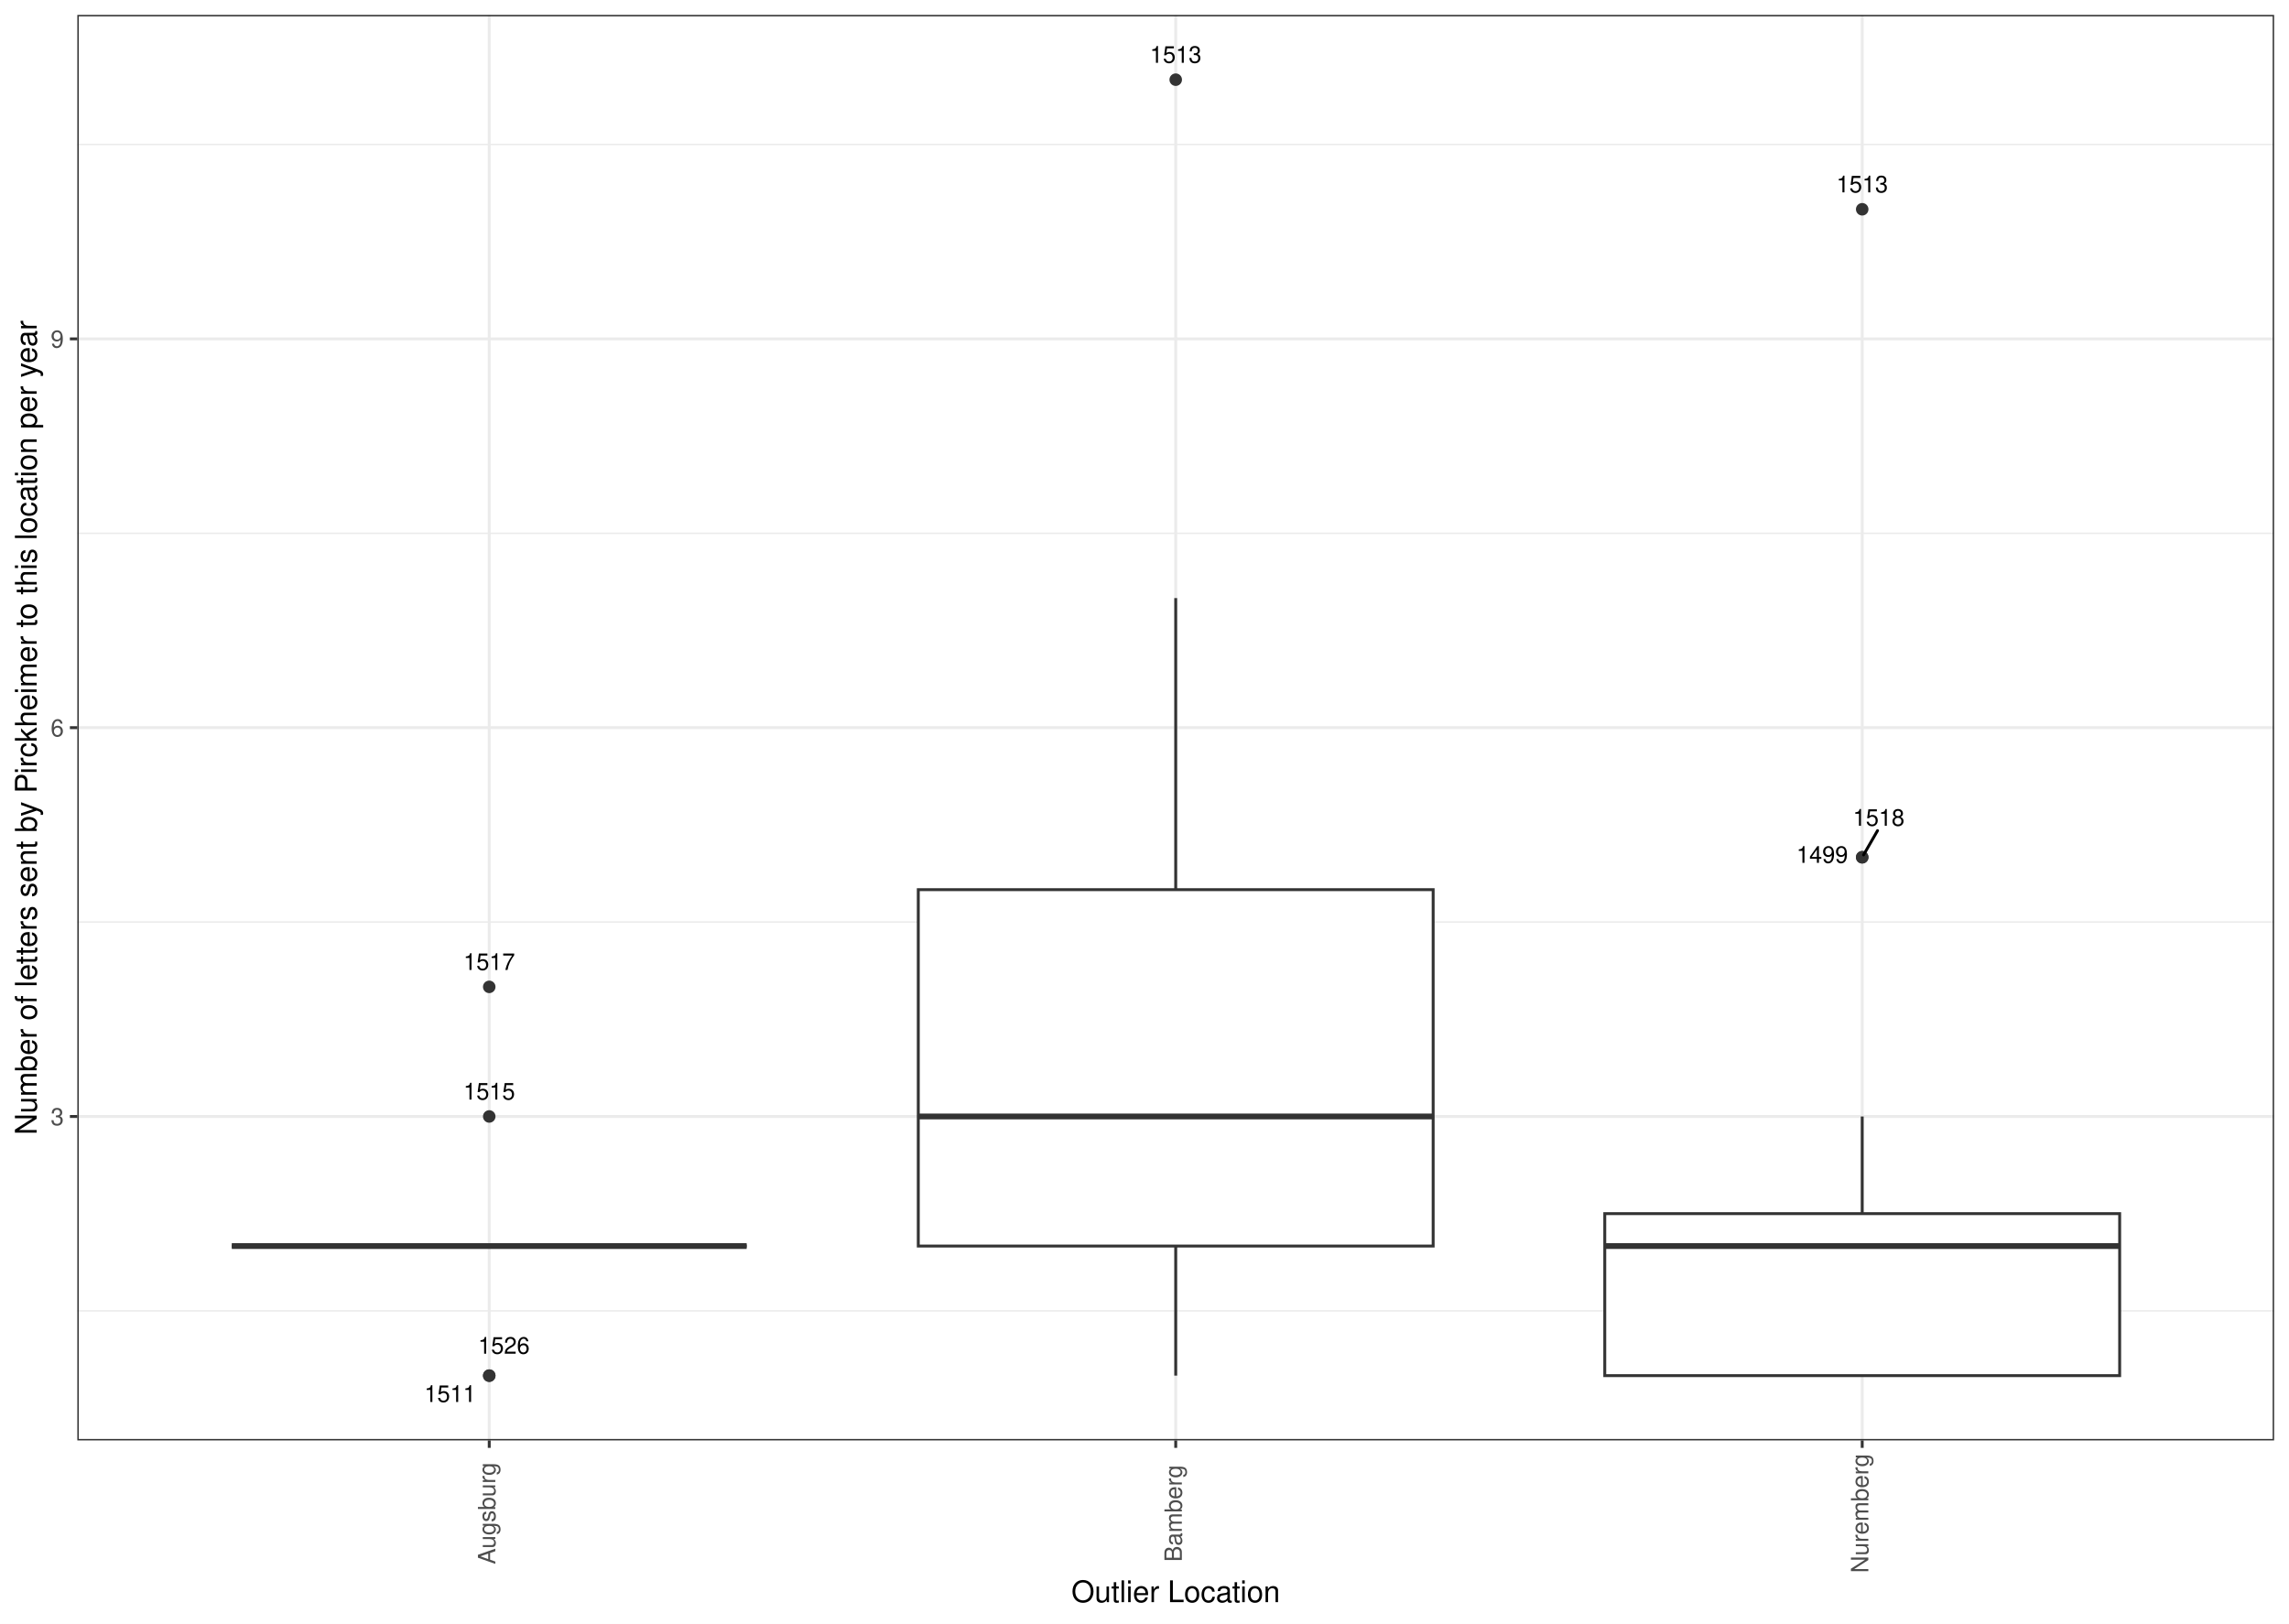
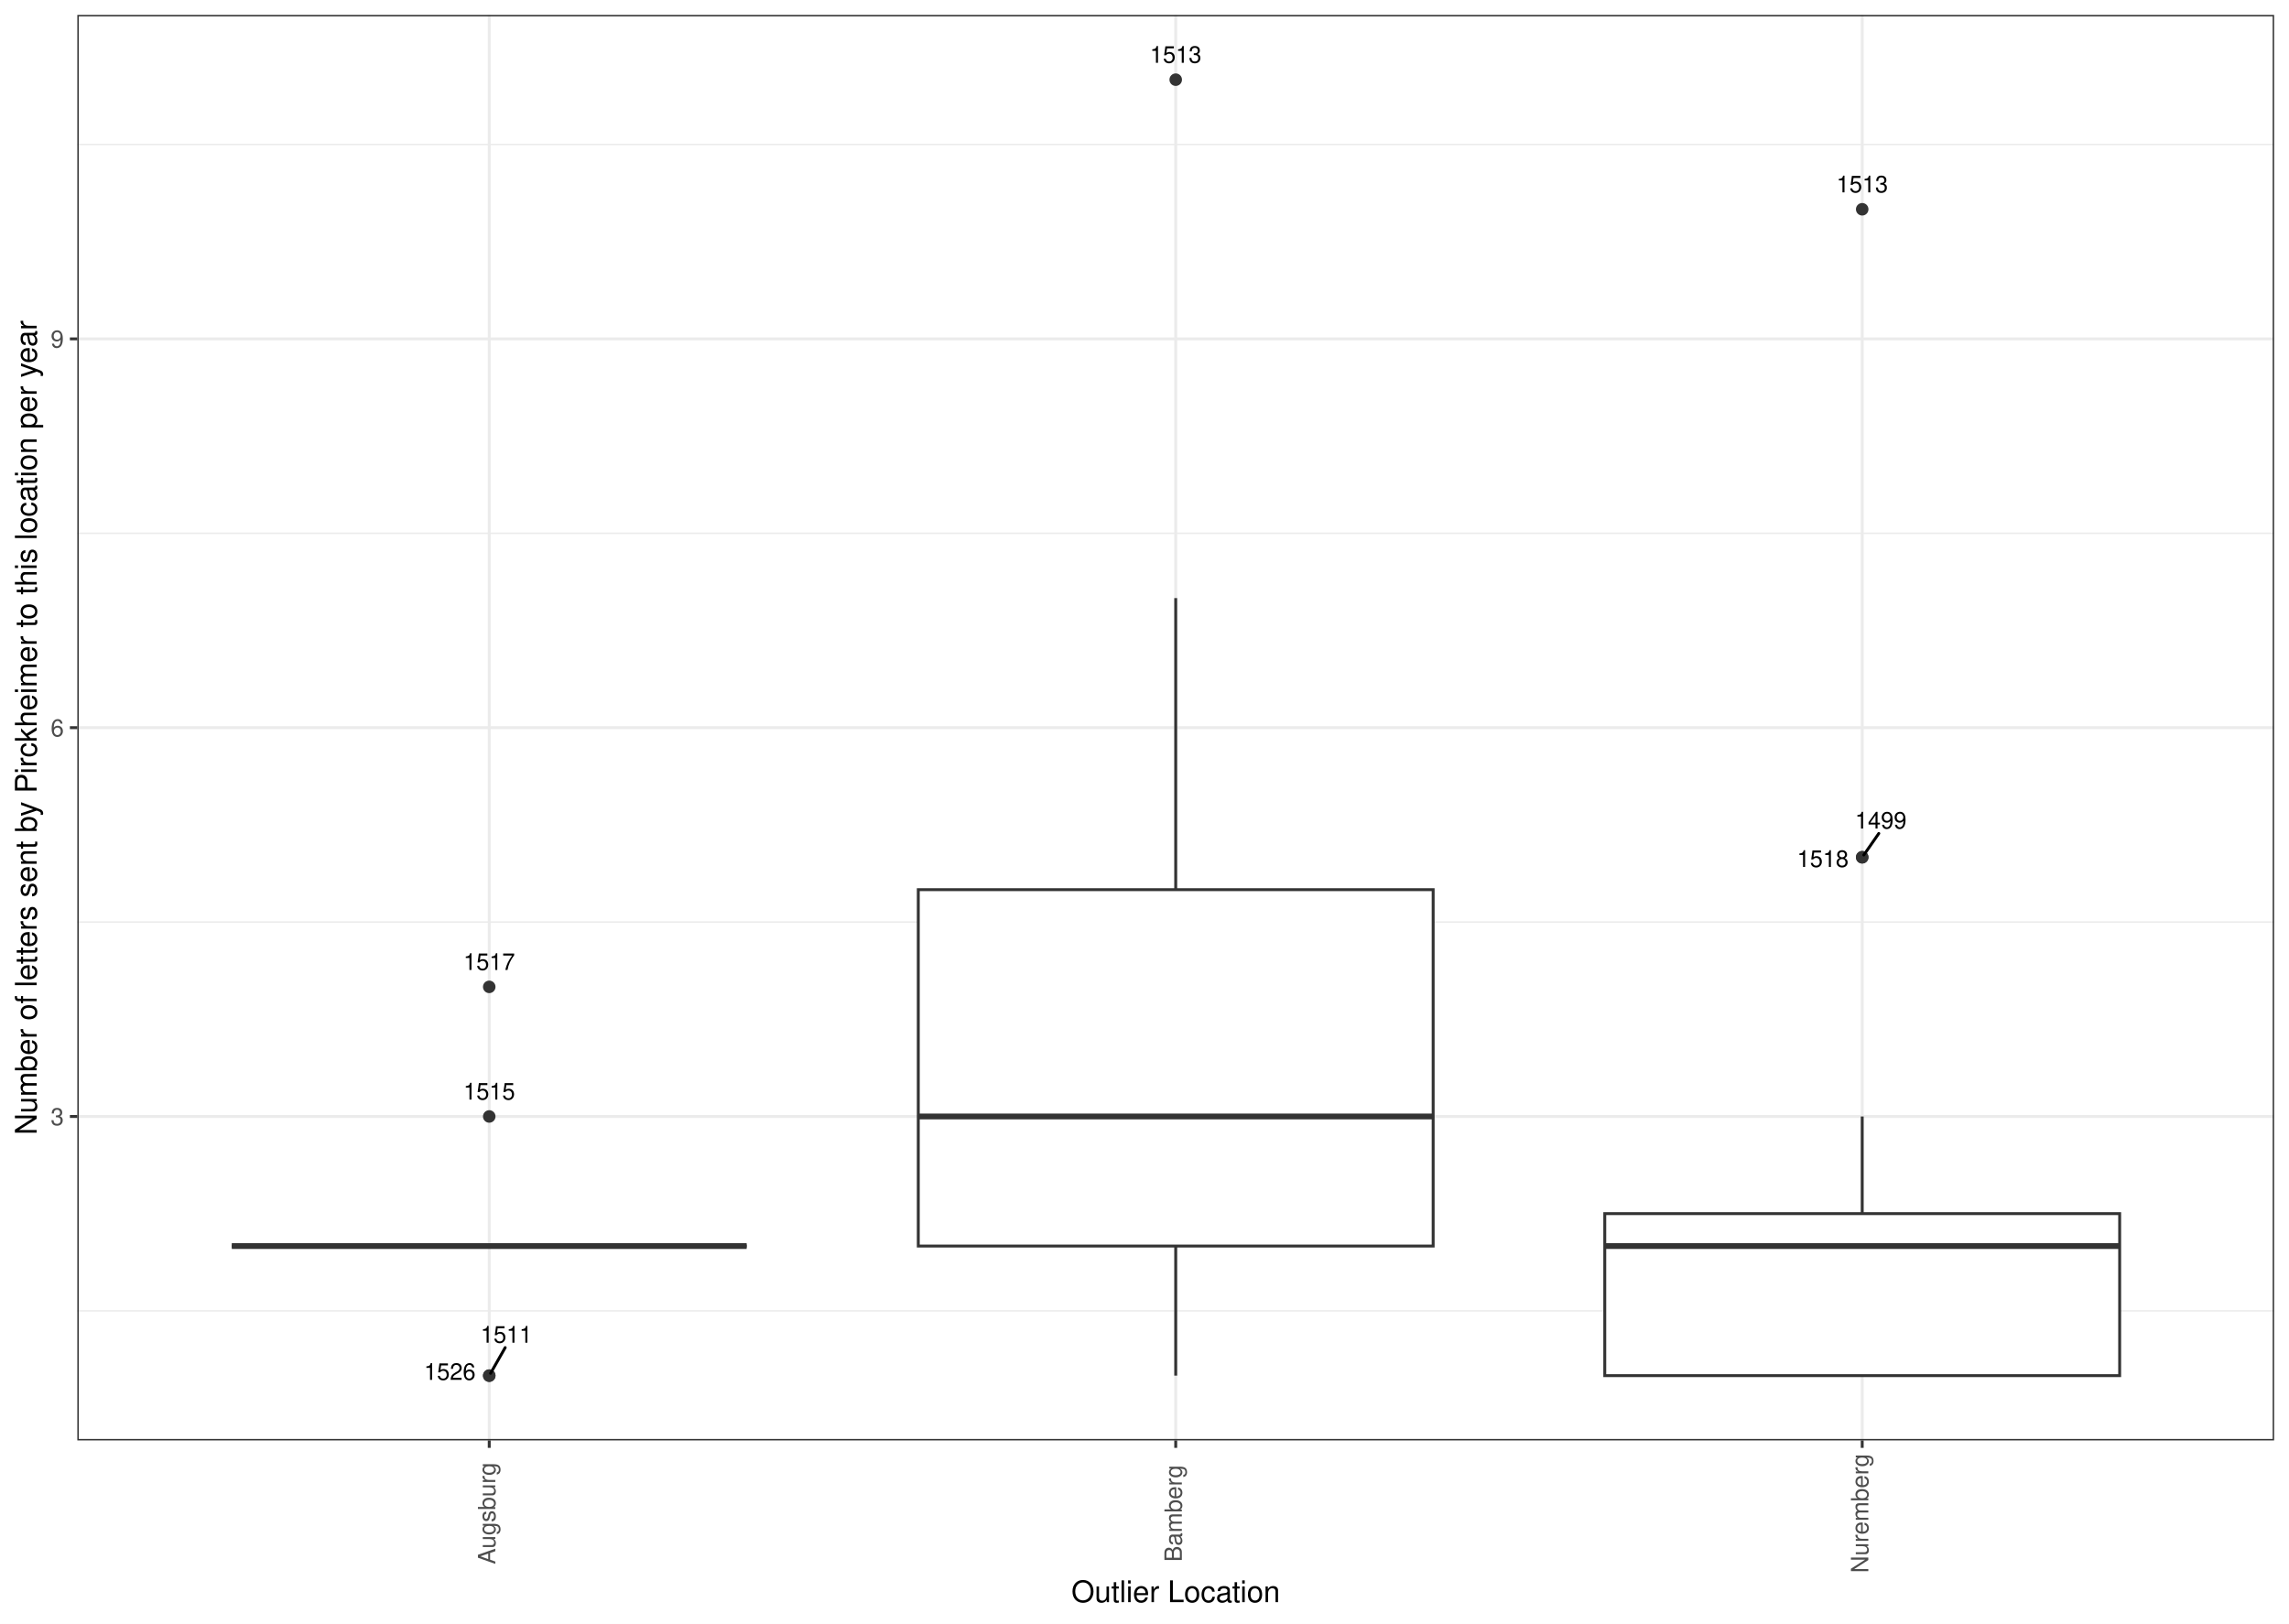
<svg xmlns="http://www.w3.org/2000/svg" width="842.40pt" height="597.60pt" viewBox="0 0 842.40 597.60">
  <g class="svglite">
    <defs>
      <style type="text/css">
    .svglite line, .svglite polyline, .svglite polygon, .svglite path, .svglite rect, .svglite circle {
      fill: none;
      stroke: #000000;
      stroke-linecap: round;
      stroke-linejoin: round;
      stroke-miterlimit: 10.00;
    }
    .svglite text {
      white-space: pre;
    }
    .svglite g.glyphgroup path {
      fill: inherit;
      stroke: none;
    }
  </style>
    </defs>
    <rect width="100%" height="100%" style="stroke: none; fill: #FFFFFF;" />
    <defs>
      <clipPath id="cpMC4wMHw4NDIuNDB8MC4wMHw1OTcuNjA=">
        <rect x="0.00" y="0.00" width="842.40" height="597.60" />
      </clipPath>
    </defs>
    <g clip-path="url(#cpMC4wMHw4NDIuNDB8MC4wMHw1OTcuNjA=)">
      <rect x="0.00" y="-0" width="842.40" height="597.60" style="stroke-width: 1.07; stroke: #FFFFFF; fill: #FFFFFF;" />
    </g>
    <defs>
      <clipPath id="cpMjguNDZ8ODM2LjkyfDUuNDh8NTMwLjIw">
        <rect x="28.46" y="5.48" width="808.46" height="524.72" />
      </clipPath>
    </defs>
    <g clip-path="url(#cpMjguNDZ8ODM2LjkyfDUuNDh8NTMwLjIw)">
      <rect x="28.46" y="5.48" width="808.46" height="524.72" style="stroke-width: 1.07; stroke: none; fill: #FFFFFF;" />
      <polyline points="28.46,482.50 836.92,482.50 " style="stroke-width: 0.53; stroke: #EBEBEB; stroke-linecap: butt;" />
      <polyline points="28.46,339.39 836.92,339.39 " style="stroke-width: 0.53; stroke: #EBEBEB; stroke-linecap: butt;" />
      <polyline points="28.46,196.29 836.92,196.29 " style="stroke-width: 0.53; stroke: #EBEBEB; stroke-linecap: butt;" />
      <polyline points="28.46,53.18 836.92,53.18 " style="stroke-width: 0.53; stroke: #EBEBEB; stroke-linecap: butt;" />
      <polyline points="28.46,410.95 836.92,410.95 " style="stroke-width: 1.07; stroke: #EBEBEB; stroke-linecap: butt;" />
      <polyline points="28.46,267.84 836.92,267.84 " style="stroke-width: 1.07; stroke: #EBEBEB; stroke-linecap: butt;" />
      <polyline points="28.46,124.73 836.92,124.73 " style="stroke-width: 1.07; stroke: #EBEBEB; stroke-linecap: butt;" />
      <polyline points="180.05,530.20 180.05,5.48 " style="stroke-width: 1.07; stroke: #EBEBEB; stroke-linecap: butt;" />
      <polyline points="432.69,530.20 432.69,5.48 " style="stroke-width: 1.07; stroke: #EBEBEB; stroke-linecap: butt;" />
      <polyline points="685.33,530.20 685.33,5.48 " style="stroke-width: 1.07; stroke: #EBEBEB; stroke-linecap: butt;" />
      <circle cx="180.05" cy="506.35" r="1.95" style="stroke-width: 0.71; stroke: #333333; fill: #333333;" />
      <circle cx="180.05" cy="410.95" r="1.95" style="stroke-width: 0.71; stroke: #333333; fill: #333333;" />
      <circle cx="180.05" cy="363.25" r="1.95" style="stroke-width: 0.71; stroke: #333333; fill: #333333;" />
      <circle cx="180.05" cy="506.35" r="1.95" style="stroke-width: 0.71; stroke: #333333; fill: #333333;" />
      <line x1="180.05" y1="458.65" x2="180.05" y2="458.65" style="stroke-width: 1.07; stroke: #333333; stroke-linecap: butt;" />
      <line x1="180.05" y1="458.65" x2="180.05" y2="458.65" style="stroke-width: 1.07; stroke: #333333; stroke-linecap: butt;" />
      <polygon points="85.30,458.65 85.30,458.65 274.79,458.65 274.79,458.65 85.30,458.65 " style="stroke-width: 1.07; stroke: #333333; stroke-linecap: butt; stroke-linejoin: miter; fill: #FFFFFF;" />
      <line x1="85.30" y1="458.65" x2="274.79" y2="458.65" style="stroke-width: 2.13; stroke: #333333; stroke-linecap: butt; stroke-linejoin: miter;" />
      <circle cx="432.69" cy="29.33" r="1.95" style="stroke-width: 0.71; stroke: #333333; fill: #333333;" />
      <line x1="432.69" y1="327.47" x2="432.69" y2="220.14" style="stroke-width: 1.07; stroke: #333333; stroke-linecap: butt;" />
      <line x1="432.69" y1="458.65" x2="432.69" y2="506.35" style="stroke-width: 1.07; stroke: #333333; stroke-linecap: butt;" />
      <polygon points="337.95,327.47 337.95,458.65 527.43,458.65 527.43,327.47 337.95,327.47 " style="stroke-width: 1.07; stroke: #333333; stroke-linecap: butt; stroke-linejoin: miter; fill: #FFFFFF;" />
      <line x1="337.95" y1="410.95" x2="527.43" y2="410.95" style="stroke-width: 2.13; stroke: #333333; stroke-linecap: butt; stroke-linejoin: miter;" />
      <circle cx="685.33" cy="315.54" r="1.95" style="stroke-width: 0.71; stroke: #333333; fill: #333333;" />
      <circle cx="685.33" cy="77.03" r="1.95" style="stroke-width: 0.71; stroke: #333333; fill: #333333;" />
      <circle cx="685.33" cy="315.54" r="1.95" style="stroke-width: 0.71; stroke: #333333; fill: #333333;" />
      <line x1="685.33" y1="446.72" x2="685.33" y2="410.95" style="stroke-width: 1.07; stroke: #333333; stroke-linecap: butt;" />
      <line x1="685.33" y1="506.35" x2="685.33" y2="506.35" style="stroke-width: 1.07; stroke: #333333; stroke-linecap: butt;" />
      <polygon points="590.59,446.72 590.59,506.35 780.08,506.35 780.08,446.72 590.59,446.72 " style="stroke-width: 1.07; stroke: #333333; stroke-linecap: butt; stroke-linejoin: miter; fill: #FFFFFF;" />
      <line x1="590.59" y1="458.65" x2="780.08" y2="458.65" style="stroke-width: 2.13; stroke: #333333; stroke-linecap: butt; stroke-linejoin: miter;" />
-       <line x1="690.97" y1="305.75" x2="685.83" y2="314.68" style="stroke-width: 1.07;" />
-       <text x="165.65" y="516.03" text-anchor="middle" style="font-size: 8.54px; font-family: &quot;Nimbus Sans&quot;;" textLength="19.00px" lengthAdjust="spacingAndGlyphs">1511</text>
+       <line x1="185.92" y1="496.03" x2="180.54" y2="505.49" style="stroke-width: 1.07;" />
+       <line x1="691.44" y1="306.78" x2="685.92" y2="314.71" style="stroke-width: 1.07;" />
+       <text x="186.36" y="494.23" text-anchor="middle" style="font-size: 8.54px; font-family: &quot;Nimbus Sans&quot;;" textLength="19.00px" lengthAdjust="spacingAndGlyphs">1511</text>
      <text x="180.05" y="404.73" text-anchor="middle" style="font-size: 8.54px; font-family: &quot;Nimbus Sans&quot;;" textLength="19.00px" lengthAdjust="spacingAndGlyphs">1515</text>
-       <text x="180.05" y="357.03" text-anchor="middle" style="font-size: 8.54px; font-family: &quot;Nimbus Sans&quot;;" textLength="19.00px" lengthAdjust="spacingAndGlyphs">1517</text>
-       <text x="185.45" y="498.28" text-anchor="middle" style="font-size: 8.54px; font-family: &quot;Nimbus Sans&quot;;" textLength="19.00px" lengthAdjust="spacingAndGlyphs">1526</text>
+       <text x="180.04" y="357.03" text-anchor="middle" style="font-size: 8.54px; font-family: &quot;Nimbus Sans&quot;;" textLength="19.00px" lengthAdjust="spacingAndGlyphs">1517</text>
+       <text x="165.54" y="507.90" text-anchor="middle" style="font-size: 8.54px; font-family: &quot;Nimbus Sans&quot;;" textLength="19.00px" lengthAdjust="spacingAndGlyphs">1526</text>
      <text x="432.69" y="23.11" text-anchor="middle" style="font-size: 8.54px; font-family: &quot;Nimbus Sans&quot;;" textLength="19.00px" lengthAdjust="spacingAndGlyphs">1513</text>
-       <text x="670.61" y="317.60" text-anchor="middle" style="font-size: 8.54px; font-family: &quot;Nimbus Sans&quot;;" textLength="19.00px" lengthAdjust="spacingAndGlyphs">1499</text>
-       <text x="685.33" y="70.81" text-anchor="middle" style="font-size: 8.54px; font-family: &quot;Nimbus Sans&quot;;" textLength="19.00px" lengthAdjust="spacingAndGlyphs">1513</text>
-       <text x="691.41" y="303.95" text-anchor="middle" style="font-size: 8.54px; font-family: &quot;Nimbus Sans&quot;;" textLength="19.00px" lengthAdjust="spacingAndGlyphs">1518</text>
+       <text x="692.18" y="304.98" text-anchor="middle" style="font-size: 8.54px; font-family: &quot;Nimbus Sans&quot;;" textLength="19.00px" lengthAdjust="spacingAndGlyphs">1499</text>
+       <text x="685.34" y="70.81" text-anchor="middle" style="font-size: 8.54px; font-family: &quot;Nimbus Sans&quot;;" textLength="19.00px" lengthAdjust="spacingAndGlyphs">1513</text>
+       <text x="670.84" y="319.11" text-anchor="middle" style="font-size: 8.54px; font-family: &quot;Nimbus Sans&quot;;" textLength="19.00px" lengthAdjust="spacingAndGlyphs">1518</text>
      <rect x="28.46" y="5.48" width="808.46" height="524.72" style="stroke-width: 1.07; stroke: #333333;" />
    </g>
    <g clip-path="url(#cpMC4wMHw4NDIuNDB8MC4wMHw1OTcuNjA=)">
      <text x="23.53" y="414.16" text-anchor="end" style="font-size: 8.80px;fill: #4D4D4D; font-family: &quot;Nimbus Sans&quot;;" textLength="4.89px" lengthAdjust="spacingAndGlyphs">3</text>
      <text x="23.53" y="271.05" text-anchor="end" style="font-size: 8.80px;fill: #4D4D4D; font-family: &quot;Nimbus Sans&quot;;" textLength="4.89px" lengthAdjust="spacingAndGlyphs">6</text>
      <text x="23.53" y="127.94" text-anchor="end" style="font-size: 8.80px;fill: #4D4D4D; font-family: &quot;Nimbus Sans&quot;;" textLength="4.89px" lengthAdjust="spacingAndGlyphs">9</text>
      <polyline points="25.72,410.95 28.46,410.95 " style="stroke-width: 1.07; stroke: #333333; stroke-linecap: butt;" />
      <polyline points="25.72,267.84 28.46,267.84 " style="stroke-width: 1.07; stroke: #333333; stroke-linecap: butt;" />
      <polyline points="25.72,124.73 28.46,124.73 " style="stroke-width: 1.07; stroke: #333333; stroke-linecap: butt;" />
      <polyline points="180.05,532.94 180.05,530.20 " style="stroke-width: 1.07; stroke: #333333; stroke-linecap: butt;" />
      <polyline points="432.69,532.94 432.69,530.20 " style="stroke-width: 1.07; stroke: #333333; stroke-linecap: butt;" />
      <polyline points="685.33,532.94 685.33,530.20 " style="stroke-width: 1.07; stroke: #333333; stroke-linecap: butt;" />
      <text transform="translate(182.29,557.05) rotate(-90)" text-anchor="middle" style="font-size: 8.80px;fill: #4D4D4D; font-family: &quot;Nimbus Sans&quot;;" textLength="37.48px" lengthAdjust="spacingAndGlyphs">Augsburg</text>
      <text transform="translate(434.94,557.05) rotate(-90)" text-anchor="middle" style="font-size: 8.80px;fill: #4D4D4D; font-family: &quot;Nimbus Sans&quot;;" textLength="35.66px" lengthAdjust="spacingAndGlyphs">Bamberg</text>
      <text transform="translate(687.58,557.05) rotate(-90)" text-anchor="middle" style="font-size: 8.80px;fill: #4D4D4D; font-family: &quot;Nimbus Sans&quot;;" textLength="43.83px" lengthAdjust="spacingAndGlyphs">Nuremberg</text>
      <text x="432.69" y="589.72" text-anchor="middle" style="font-size: 11.00px; font-family: &quot;Nimbus Sans&quot;;" textLength="76.77px" lengthAdjust="spacingAndGlyphs">Outlier Location</text>
      <text transform="translate(13.50,267.84) rotate(-90)" text-anchor="middle" style="font-size: 11.00px; font-family: &quot;Nimbus Sans&quot;;" textLength="299.67px" lengthAdjust="spacingAndGlyphs">Number of letters sent by Pirckheimer to this location per year</text>
    </g>
  </g>
</svg>
